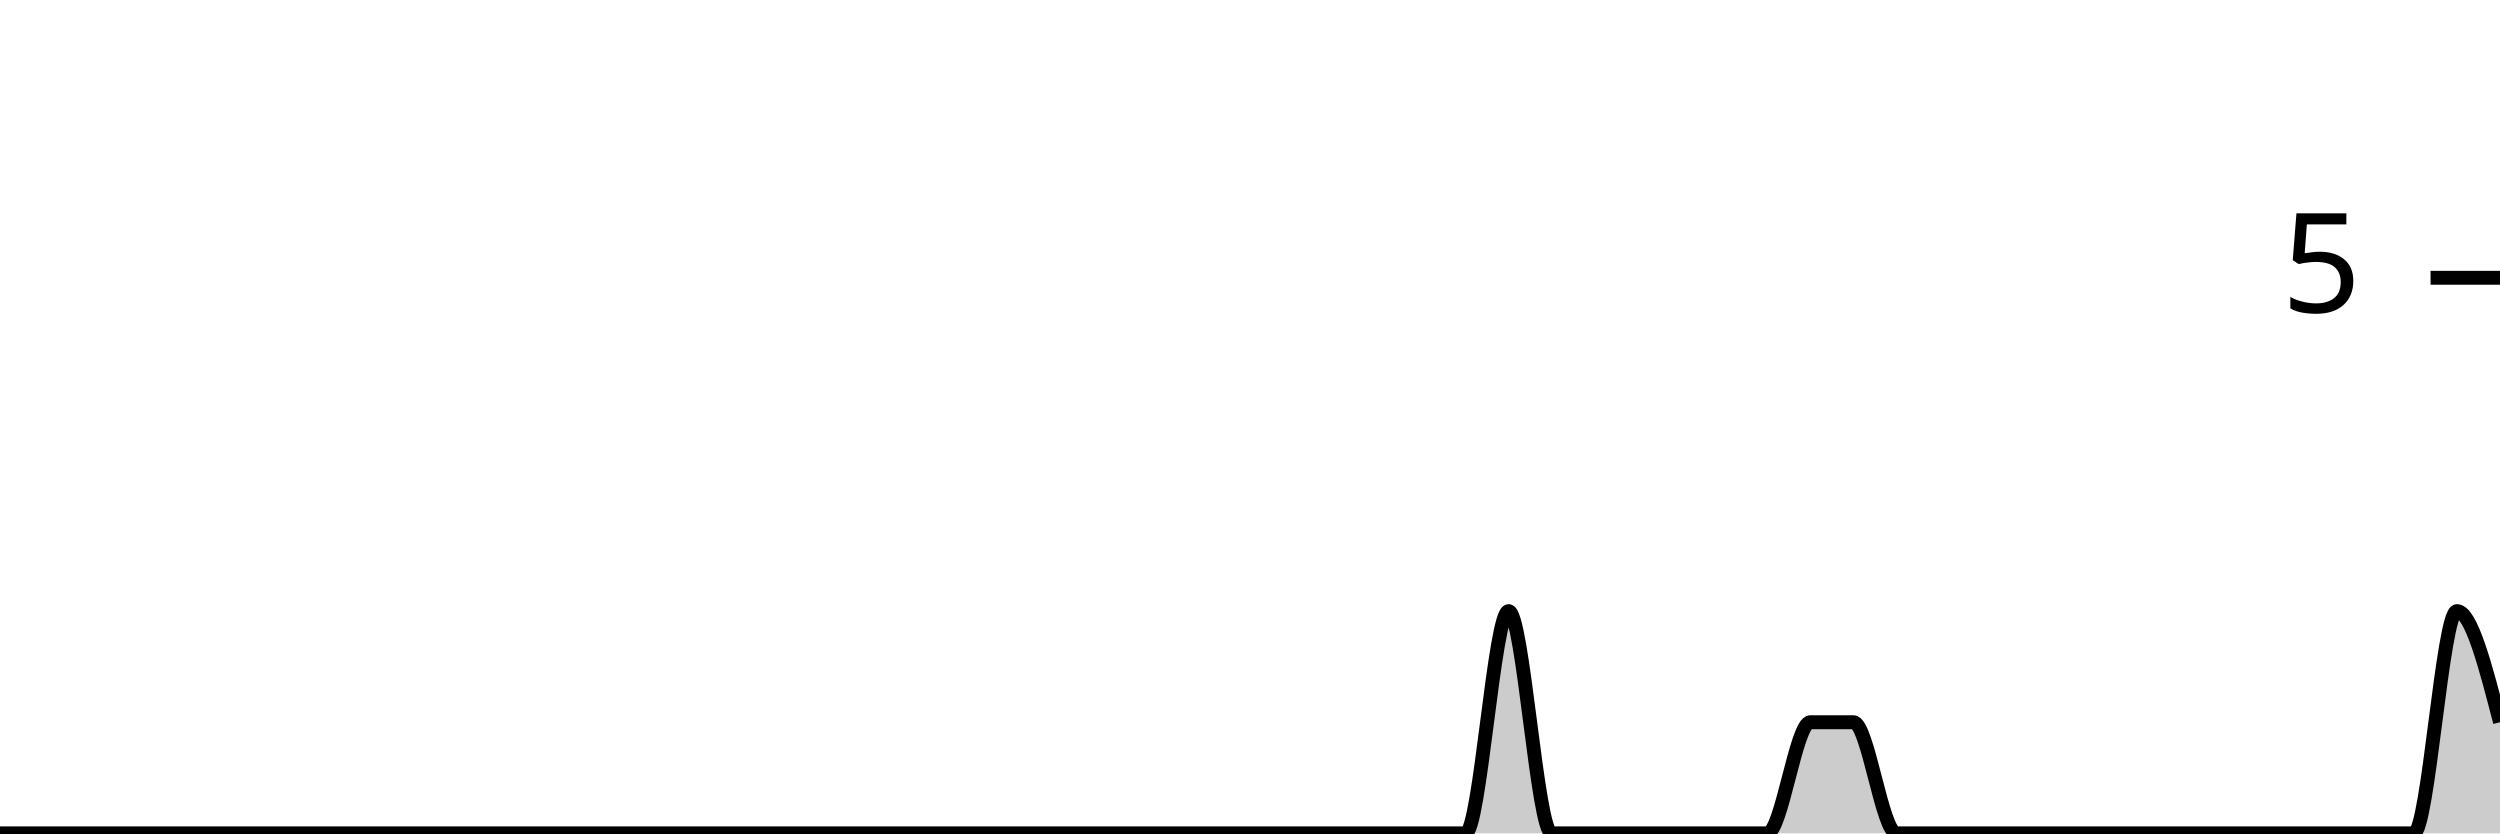
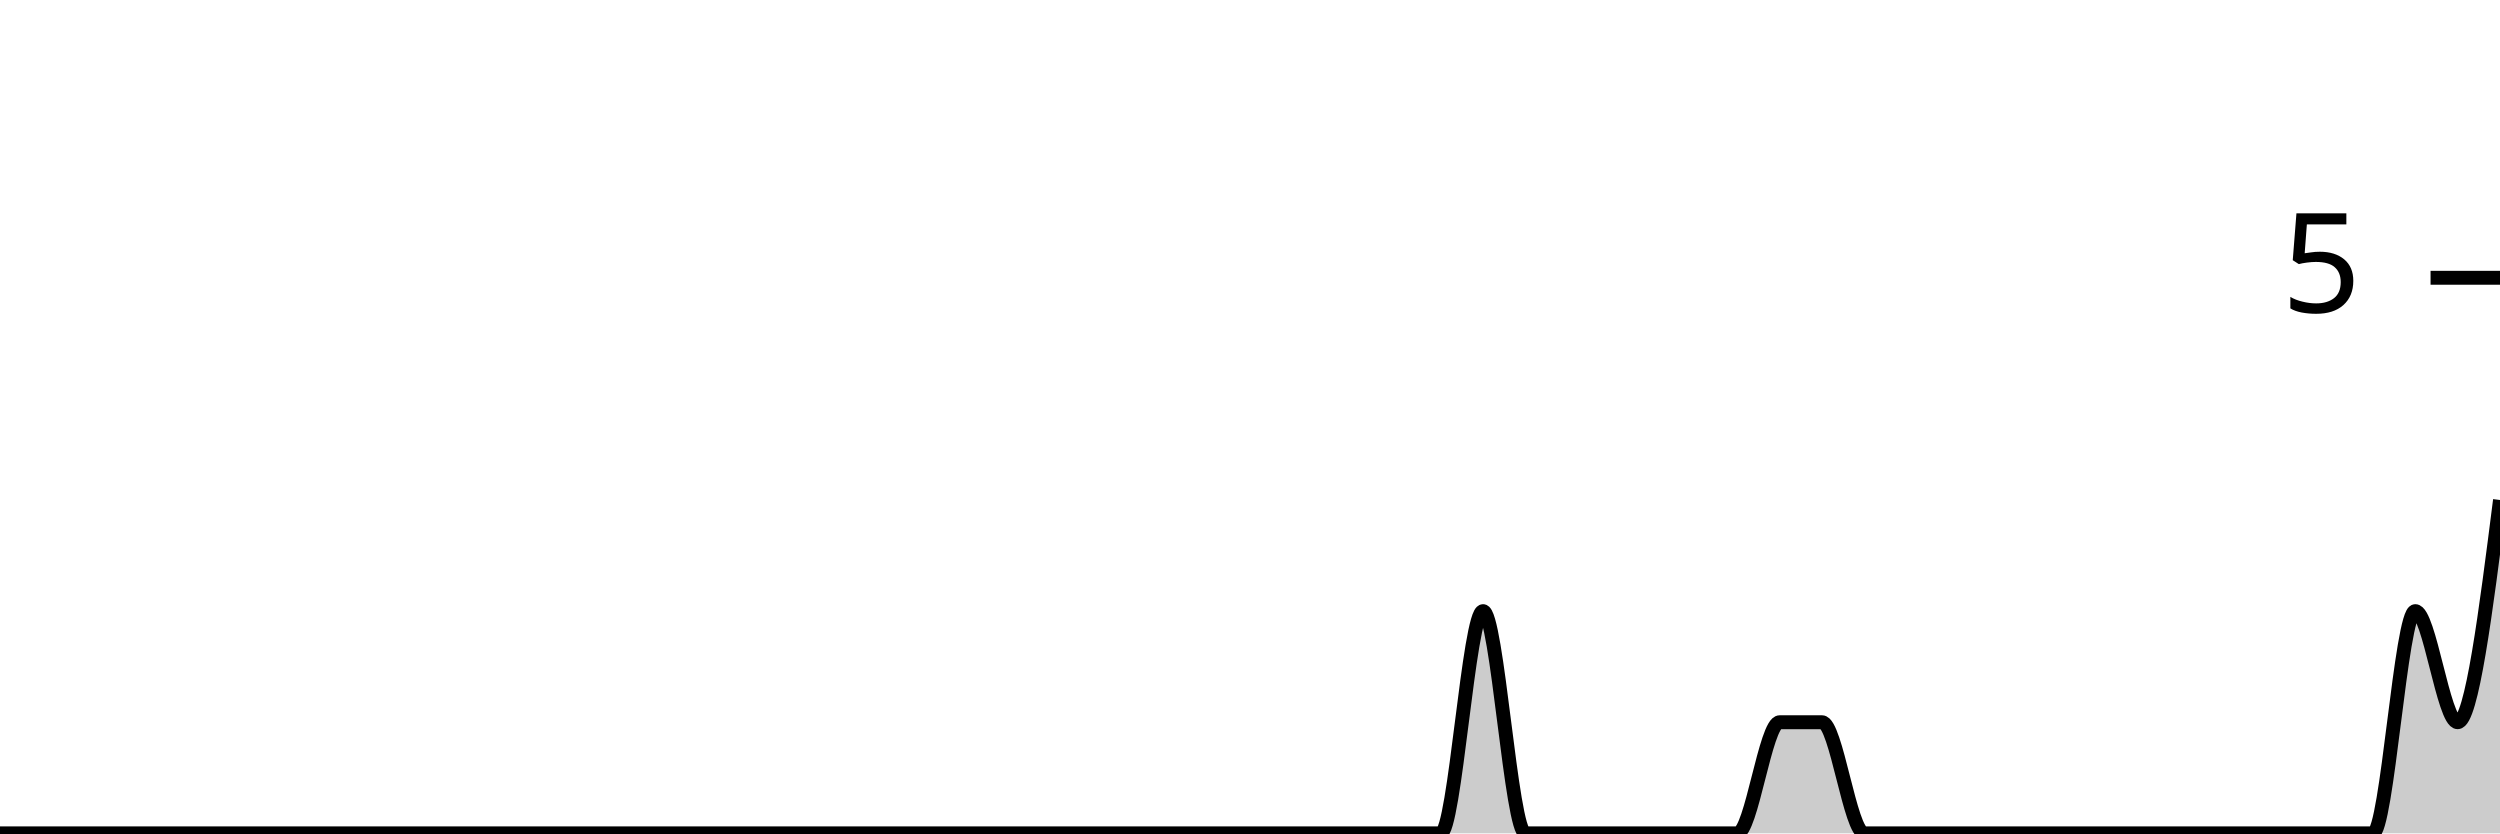
<svg xmlns="http://www.w3.org/2000/svg" viewBox="0 0 180 60">
  <g transform="translate(0,20)">
-     <path class="area" fill="rgba(0, 0, 0, 0.2)" d="M0,40C1.034,40,2.069,40,3.103,40C4.138,40,5.172,40,6.207,40C7.241,40,8.276,40,9.31,40C10.345,40,11.379,40,12.414,40C13.448,40,14.483,40,15.517,40C16.552,40,17.586,40,18.621,40C19.655,40,20.69,40,21.724,40C22.759,40,23.793,40,24.828,40C25.862,40,26.897,40,27.931,40C28.966,40,30,40,31.034,40C32.069,40,33.103,40,34.138,40C35.172,40,36.207,40,37.241,40C38.276,40,39.31,40,40.345,40C41.379,40,42.414,40,43.448,40C44.483,40,45.517,40,46.552,40C47.586,40,48.621,40,49.655,40C50.69,40,51.724,40,52.759,40C53.793,40,54.828,40,55.862,40C56.897,40,57.931,40,58.966,40C60,40,61.034,40,62.069,40C63.103,40,64.138,40,65.172,40C66.207,40,67.241,40,68.276,40C69.31,40,70.345,40,71.379,40C72.414,40,73.448,40,74.483,40C75.517,40,76.552,40,77.586,40C78.621,40,79.655,40,80.69,40C81.724,40,82.759,40,83.793,40C84.828,40,85.862,40,86.897,40C87.931,40,88.966,40,90,40C91.034,40,92.069,40,93.103,40C94.138,40,95.172,40,96.207,40C97.241,40,98.276,40,99.31,40C100.345,40,101.379,40,102.414,40C103.448,40,104.483,40,105.517,40C106.552,40,107.586,24,108.621,24C109.655,24,110.69,40,111.724,40C112.759,40,113.793,40,114.828,40C115.862,40,116.897,40,117.931,40C118.966,40,120,40,121.034,40C122.069,40,123.103,40,124.138,40C125.172,40,126.207,40,127.241,40C128.276,40,129.31,32,130.345,32C131.379,32,132.414,32,133.448,32C134.483,32,135.517,40,136.552,40C137.586,40,138.621,40,139.655,40C140.69,40,141.724,40,142.759,40C143.793,40,144.828,40,145.862,40C146.897,40,147.931,40,148.966,40C150,40,151.034,40,152.069,40C153.103,40,154.138,40,155.172,40C156.207,40,157.241,40,158.276,40C159.31,40,160.345,40,161.379,40C162.414,40,163.448,40,164.483,40C165.517,40,166.552,40,167.586,40C168.621,40,169.655,40,170.69,40C171.724,40,172.759,40,173.793,40C174.828,40,175.862,24,176.897,24C177.931,24,178.966,28,180,32L180,40C178.966,40,177.931,40,176.897,40C175.862,40,174.828,40,173.793,40C172.759,40,171.724,40,170.69,40C169.655,40,168.621,40,167.586,40C166.552,40,165.517,40,164.483,40C163.448,40,162.414,40,161.379,40C160.345,40,159.31,40,158.276,40C157.241,40,156.207,40,155.172,40C154.138,40,153.103,40,152.069,40C151.034,40,150,40,148.966,40C147.931,40,146.897,40,145.862,40C144.828,40,143.793,40,142.759,40C141.724,40,140.69,40,139.655,40C138.621,40,137.586,40,136.552,40C135.517,40,134.483,40,133.448,40C132.414,40,131.379,40,130.345,40C129.31,40,128.276,40,127.241,40C126.207,40,125.172,40,124.138,40C123.103,40,122.069,40,121.034,40C120,40,118.966,40,117.931,40C116.897,40,115.862,40,114.828,40C113.793,40,112.759,40,111.724,40C110.69,40,109.655,40,108.621,40C107.586,40,106.552,40,105.517,40C104.483,40,103.448,40,102.414,40C101.379,40,100.345,40,99.31,40C98.276,40,97.241,40,96.207,40C95.172,40,94.138,40,93.103,40C92.069,40,91.034,40,90,40C88.966,40,87.931,40,86.897,40C85.862,40,84.828,40,83.793,40C82.759,40,81.724,40,80.69,40C79.655,40,78.621,40,77.586,40C76.552,40,75.517,40,74.483,40C73.448,40,72.414,40,71.379,40C70.345,40,69.31,40,68.276,40C67.241,40,66.207,40,65.172,40C64.138,40,63.103,40,62.069,40C61.034,40,60,40,58.966,40C57.931,40,56.897,40,55.862,40C54.828,40,53.793,40,52.759,40C51.724,40,50.69,40,49.655,40C48.621,40,47.586,40,46.552,40C45.517,40,44.483,40,43.448,40C42.414,40,41.379,40,40.345,40C39.31,40,38.276,40,37.241,40C36.207,40,35.172,40,34.138,40C33.103,40,32.069,40,31.034,40C30,40,28.966,40,27.931,40C26.897,40,25.862,40,24.828,40C23.793,40,22.759,40,21.724,40C20.69,40,19.655,40,18.621,40C17.586,40,16.552,40,15.517,40C14.483,40,13.448,40,12.414,40C11.379,40,10.345,40,9.31,40C8.276,40,7.241,40,6.207,40C5.172,40,4.138,40,3.103,40C2.069,40,1.034,40,0,40Z" />
-     <path class="line" stroke="black" fill="none" d="M0,40C1.034,40,2.069,40,3.103,40C4.138,40,5.172,40,6.207,40C7.241,40,8.276,40,9.31,40C10.345,40,11.379,40,12.414,40C13.448,40,14.483,40,15.517,40C16.552,40,17.586,40,18.621,40C19.655,40,20.69,40,21.724,40C22.759,40,23.793,40,24.828,40C25.862,40,26.897,40,27.931,40C28.966,40,30,40,31.034,40C32.069,40,33.103,40,34.138,40C35.172,40,36.207,40,37.241,40C38.276,40,39.31,40,40.345,40C41.379,40,42.414,40,43.448,40C44.483,40,45.517,40,46.552,40C47.586,40,48.621,40,49.655,40C50.69,40,51.724,40,52.759,40C53.793,40,54.828,40,55.862,40C56.897,40,57.931,40,58.966,40C60,40,61.034,40,62.069,40C63.103,40,64.138,40,65.172,40C66.207,40,67.241,40,68.276,40C69.31,40,70.345,40,71.379,40C72.414,40,73.448,40,74.483,40C75.517,40,76.552,40,77.586,40C78.621,40,79.655,40,80.69,40C81.724,40,82.759,40,83.793,40C84.828,40,85.862,40,86.897,40C87.931,40,88.966,40,90,40C91.034,40,92.069,40,93.103,40C94.138,40,95.172,40,96.207,40C97.241,40,98.276,40,99.31,40C100.345,40,101.379,40,102.414,40C103.448,40,104.483,40,105.517,40C106.552,40,107.586,24,108.621,24C109.655,24,110.69,40,111.724,40C112.759,40,113.793,40,114.828,40C115.862,40,116.897,40,117.931,40C118.966,40,120,40,121.034,40C122.069,40,123.103,40,124.138,40C125.172,40,126.207,40,127.241,40C128.276,40,129.31,32,130.345,32C131.379,32,132.414,32,133.448,32C134.483,32,135.517,40,136.552,40C137.586,40,138.621,40,139.655,40C140.69,40,141.724,40,142.759,40C143.793,40,144.828,40,145.862,40C146.897,40,147.931,40,148.966,40C150,40,151.034,40,152.069,40C153.103,40,154.138,40,155.172,40C156.207,40,157.241,40,158.276,40C159.31,40,160.345,40,161.379,40C162.414,40,163.448,40,164.483,40C165.517,40,166.552,40,167.586,40C168.621,40,169.655,40,170.69,40C171.724,40,172.759,40,173.793,40C174.828,40,175.862,24,176.897,24C177.931,24,178.966,28,180,32" />
+     <path class="area" fill="rgba(0, 0, 0, 0.2)" d="M0,40C1.017,40,2.034,40,3.051,40C4.068,40,5.085,40,6.102,40C7.119,40,8.136,40,9.153,40C10.169,40,11.186,40,12.203,40C13.22,40,14.237,40,15.254,40C16.271,40,17.288,40,18.305,40C19.322,40,20.339,40,21.356,40C22.373,40,23.39,40,24.407,40C25.424,40,26.441,40,27.458,40C28.475,40,29.492,40,30.508,40C31.525,40,32.542,40,33.559,40C34.576,40,35.593,40,36.61,40C37.627,40,38.644,40,39.661,40C40.678,40,41.695,40,42.712,40C43.729,40,44.746,40,45.763,40C46.78,40,47.797,40,48.814,40C49.831,40,50.847,40,51.864,40C52.881,40,53.898,40,54.915,40C55.932,40,56.949,40,57.966,40C58.983,40,60,40,61.017,40C62.034,40,63.051,40,64.068,40C65.085,40,66.102,40,67.119,40C68.136,40,69.153,40,70.169,40C71.186,40,72.203,40,73.22,40C74.237,40,75.254,40,76.271,40C77.288,40,78.305,40,79.322,40C80.339,40,81.356,40,82.373,40C83.39,40,84.407,40,85.424,40C86.441,40,87.458,40,88.475,40C89.492,40,90.508,40,91.525,40C92.542,40,93.559,40,94.576,40C95.593,40,96.61,40,97.627,40C98.644,40,99.661,40,100.678,40C101.695,40,102.712,40,103.729,40C104.746,40,105.763,24,106.78,24C107.797,24,108.814,40,109.831,40C110.847,40,111.864,40,112.881,40C113.898,40,114.915,40,115.932,40C116.949,40,117.966,40,118.983,40C120,40,121.017,40,122.034,40C123.051,40,124.068,40,125.085,40C126.102,40,127.119,32,128.136,32C129.153,32,130.169,32,131.186,32C132.203,32,133.22,40,134.237,40C135.254,40,136.271,40,137.288,40C138.305,40,139.322,40,140.339,40C141.356,40,142.373,40,143.39,40C144.407,40,145.424,40,146.441,40C147.458,40,148.475,40,149.492,40C150.508,40,151.525,40,152.542,40C153.559,40,154.576,40,155.593,40C156.61,40,157.627,40,158.644,40C159.661,40,160.678,40,161.695,40C162.712,40,163.729,40,164.746,40C165.763,40,166.78,40,167.797,40C168.814,40,169.831,40,170.847,40C171.864,40,172.881,24,173.898,24C174.915,24,175.932,32,176.949,32C177.966,32,178.983,24,180,16L180,40C178.983,40,177.966,40,176.949,40C175.932,40,174.915,40,173.898,40C172.881,40,171.864,40,170.847,40C169.831,40,168.814,40,167.797,40C166.78,40,165.763,40,164.746,40C163.729,40,162.712,40,161.695,40C160.678,40,159.661,40,158.644,40C157.627,40,156.61,40,155.593,40C154.576,40,153.559,40,152.542,40C151.525,40,150.508,40,149.492,40C148.475,40,147.458,40,146.441,40C145.424,40,144.407,40,143.39,40C142.373,40,141.356,40,140.339,40C139.322,40,138.305,40,137.288,40C136.271,40,135.254,40,134.237,40C133.22,40,132.203,40,131.186,40C130.169,40,129.153,40,128.136,40C127.119,40,126.102,40,125.085,40C124.068,40,123.051,40,122.034,40C121.017,40,120,40,118.983,40C117.966,40,116.949,40,115.932,40C114.915,40,113.898,40,112.881,40C111.864,40,110.847,40,109.831,40C108.814,40,107.797,40,106.78,40C105.763,40,104.746,40,103.729,40C102.712,40,101.695,40,100.678,40C99.661,40,98.644,40,97.627,40C96.61,40,95.593,40,94.576,40C93.559,40,92.542,40,91.525,40C90.508,40,89.492,40,88.475,40C87.458,40,86.441,40,85.424,40C84.407,40,83.39,40,82.373,40C81.356,40,80.339,40,79.322,40C78.305,40,77.288,40,76.271,40C75.254,40,74.237,40,73.22,40C72.203,40,71.186,40,70.169,40C69.153,40,68.136,40,67.119,40C66.102,40,65.085,40,64.068,40C63.051,40,62.034,40,61.017,40C60,40,58.983,40,57.966,40C56.949,40,55.932,40,54.915,40C53.898,40,52.881,40,51.864,40C50.847,40,49.831,40,48.814,40C47.797,40,46.78,40,45.763,40C44.746,40,43.729,40,42.712,40C41.695,40,40.678,40,39.661,40C38.644,40,37.627,40,36.61,40C35.593,40,34.576,40,33.559,40C32.542,40,31.525,40,30.508,40C29.492,40,28.475,40,27.458,40C26.441,40,25.424,40,24.407,40C23.39,40,22.373,40,21.356,40C20.339,40,19.322,40,18.305,40C17.288,40,16.271,40,15.254,40C14.237,40,13.22,40,12.203,40C11.186,40,10.169,40,9.153,40C8.136,40,7.119,40,6.102,40C5.085,40,4.068,40,3.051,40C2.034,40,1.017,40,0,40Z" />
+     <path class="line" stroke="black" fill="none" d="M0,40C1.017,40,2.034,40,3.051,40C4.068,40,5.085,40,6.102,40C7.119,40,8.136,40,9.153,40C10.169,40,11.186,40,12.203,40C13.22,40,14.237,40,15.254,40C16.271,40,17.288,40,18.305,40C19.322,40,20.339,40,21.356,40C22.373,40,23.39,40,24.407,40C25.424,40,26.441,40,27.458,40C28.475,40,29.492,40,30.508,40C31.525,40,32.542,40,33.559,40C34.576,40,35.593,40,36.61,40C37.627,40,38.644,40,39.661,40C40.678,40,41.695,40,42.712,40C43.729,40,44.746,40,45.763,40C46.78,40,47.797,40,48.814,40C49.831,40,50.847,40,51.864,40C52.881,40,53.898,40,54.915,40C55.932,40,56.949,40,57.966,40C58.983,40,60,40,61.017,40C62.034,40,63.051,40,64.068,40C65.085,40,66.102,40,67.119,40C68.136,40,69.153,40,70.169,40C71.186,40,72.203,40,73.22,40C74.237,40,75.254,40,76.271,40C77.288,40,78.305,40,79.322,40C80.339,40,81.356,40,82.373,40C83.39,40,84.407,40,85.424,40C86.441,40,87.458,40,88.475,40C89.492,40,90.508,40,91.525,40C92.542,40,93.559,40,94.576,40C95.593,40,96.61,40,97.627,40C98.644,40,99.661,40,100.678,40C101.695,40,102.712,40,103.729,40C104.746,40,105.763,24,106.78,24C107.797,24,108.814,40,109.831,40C110.847,40,111.864,40,112.881,40C113.898,40,114.915,40,115.932,40C116.949,40,117.966,40,118.983,40C120,40,121.017,40,122.034,40C123.051,40,124.068,40,125.085,40C126.102,40,127.119,32,128.136,32C129.153,32,130.169,32,131.186,32C132.203,32,133.22,40,134.237,40C135.254,40,136.271,40,137.288,40C138.305,40,139.322,40,140.339,40C141.356,40,142.373,40,143.39,40C144.407,40,145.424,40,146.441,40C147.458,40,148.475,40,149.492,40C150.508,40,151.525,40,152.542,40C153.559,40,154.576,40,155.593,40C156.61,40,157.627,40,158.644,40C159.661,40,160.678,40,161.695,40C162.712,40,163.729,40,164.746,40C165.763,40,166.78,40,167.797,40C168.814,40,169.831,40,170.847,40C171.864,40,172.881,24,173.898,24C174.915,24,175.932,32,176.949,32C177.966,32,178.983,24,180,16" />
    <path class="axis-ceiling" stroke-width="1" stroke="black" fill="none" d="M175,0L180,0" />
    <text class="axis-ceiling-label" font-family="sans-serif" text-anchor="end" font-size="10px" x="170" y="2.5">5</text>
  </g>
</svg>
